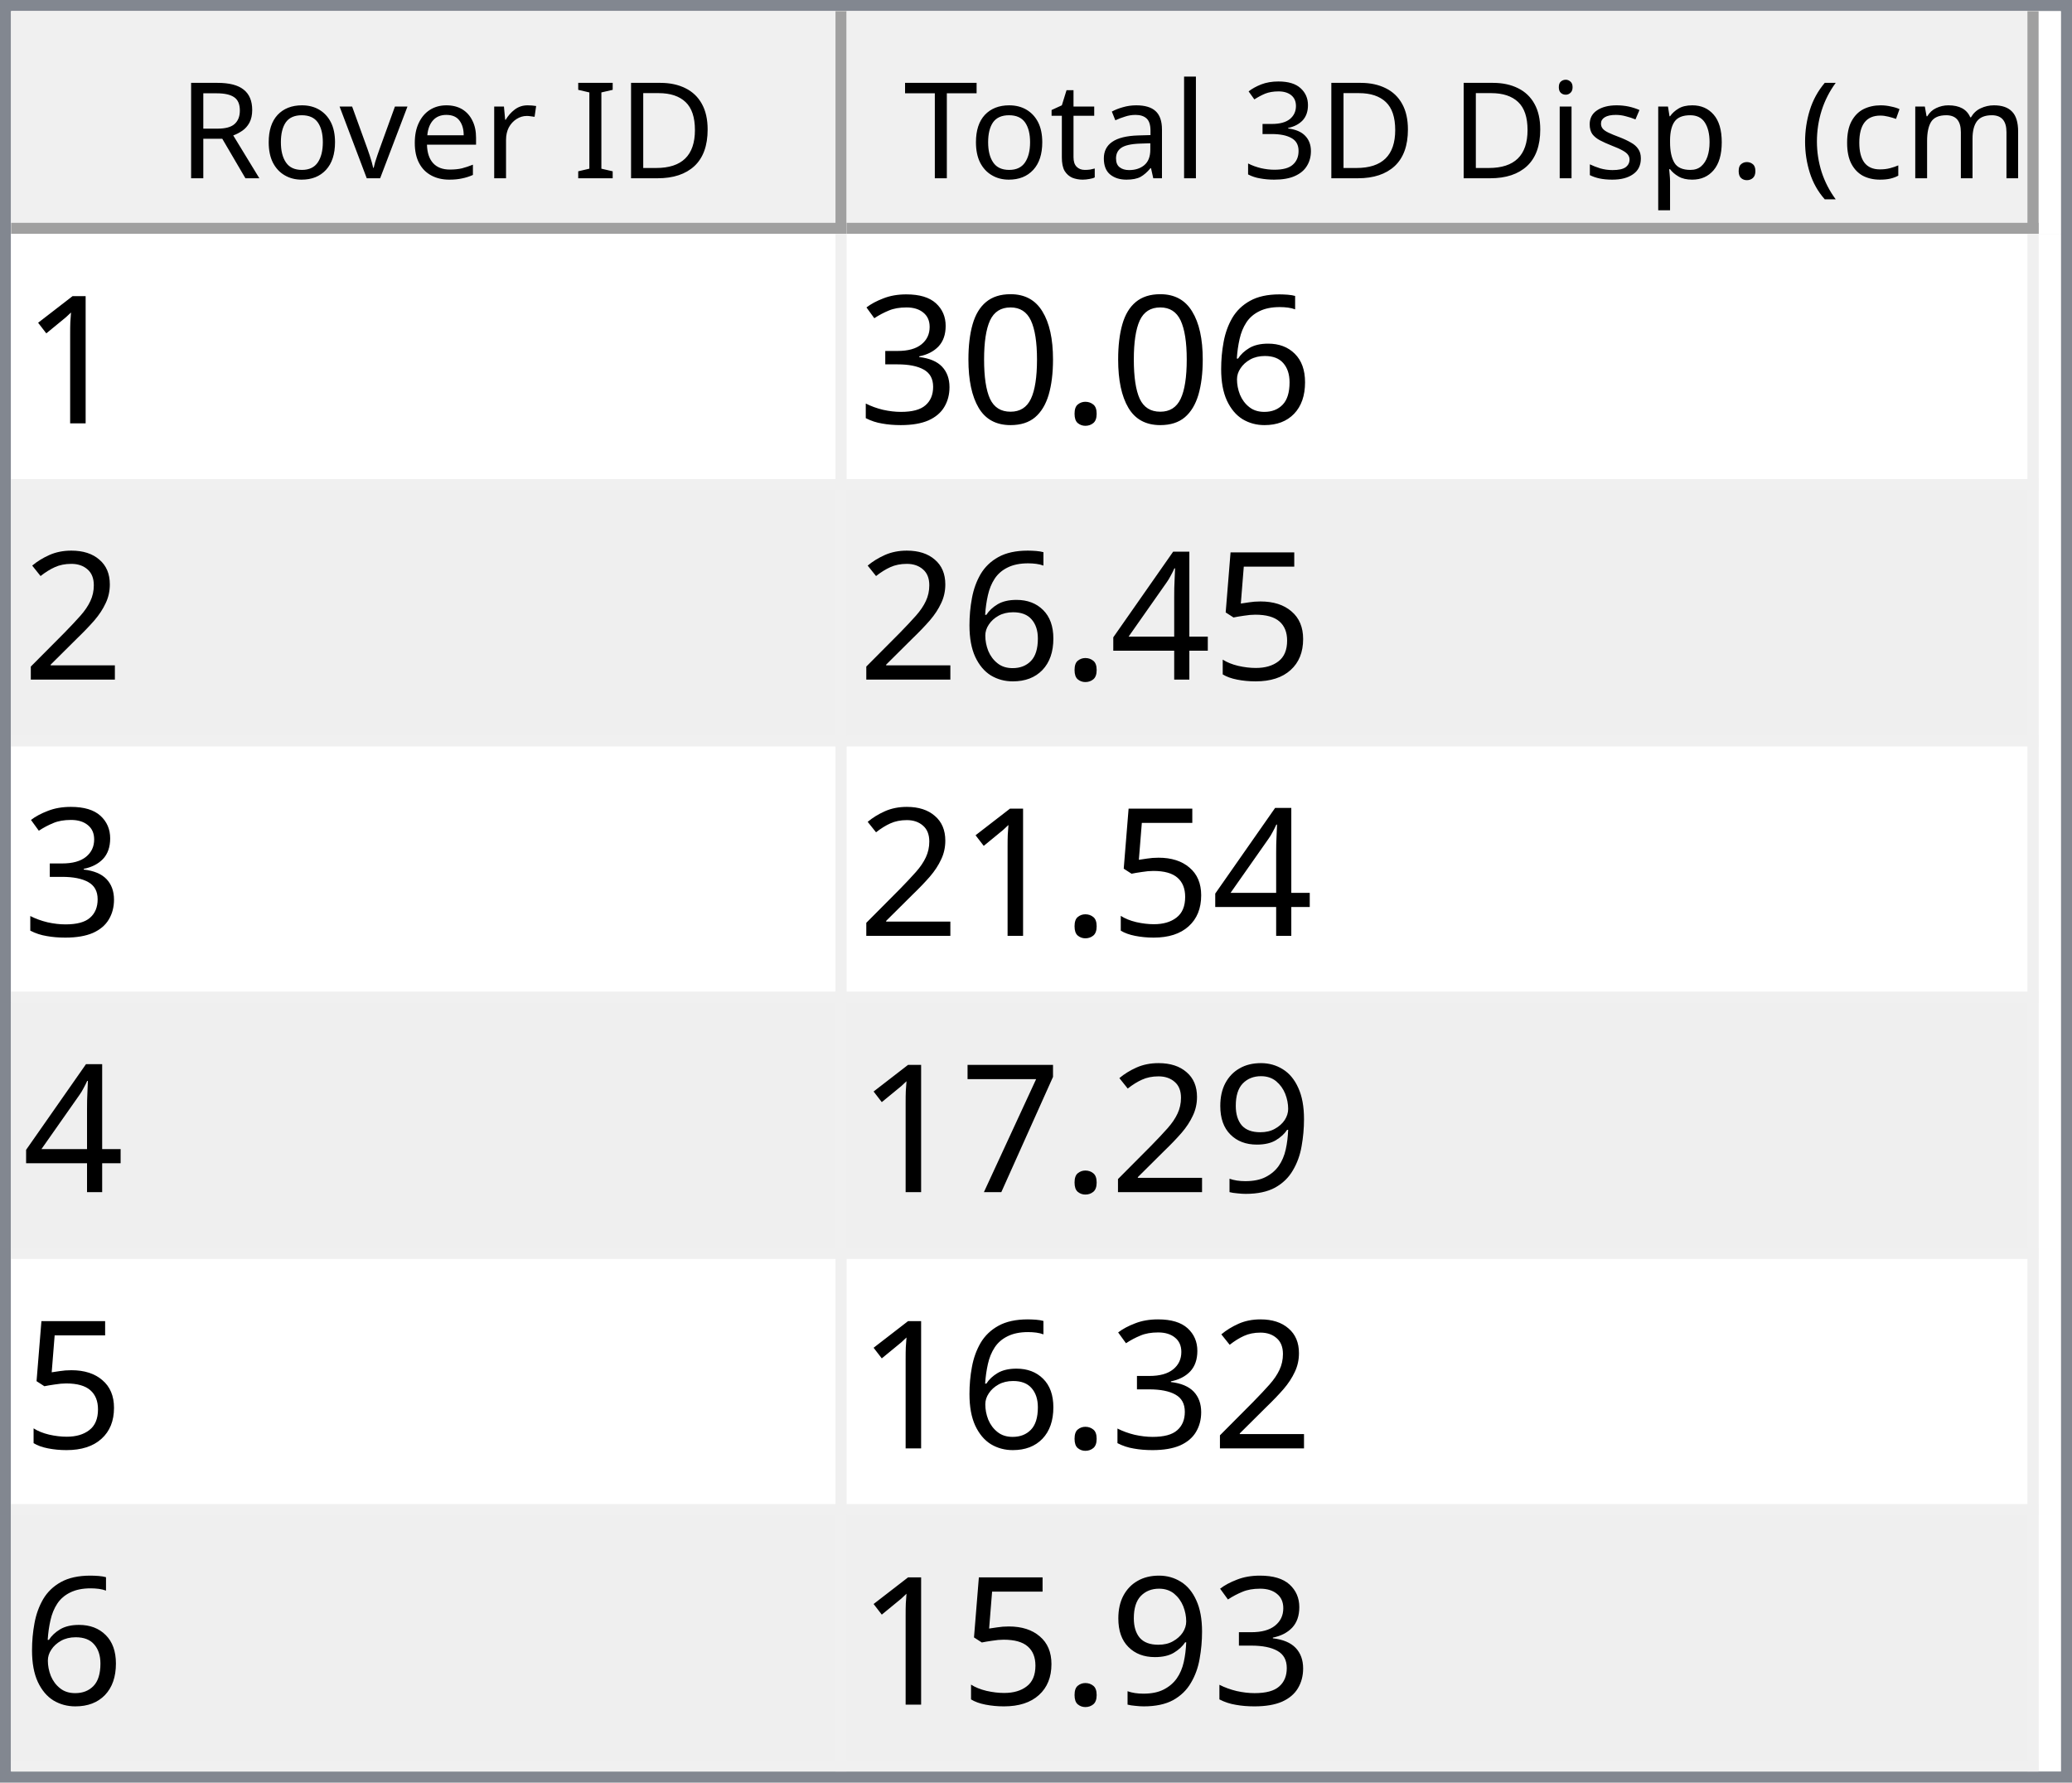
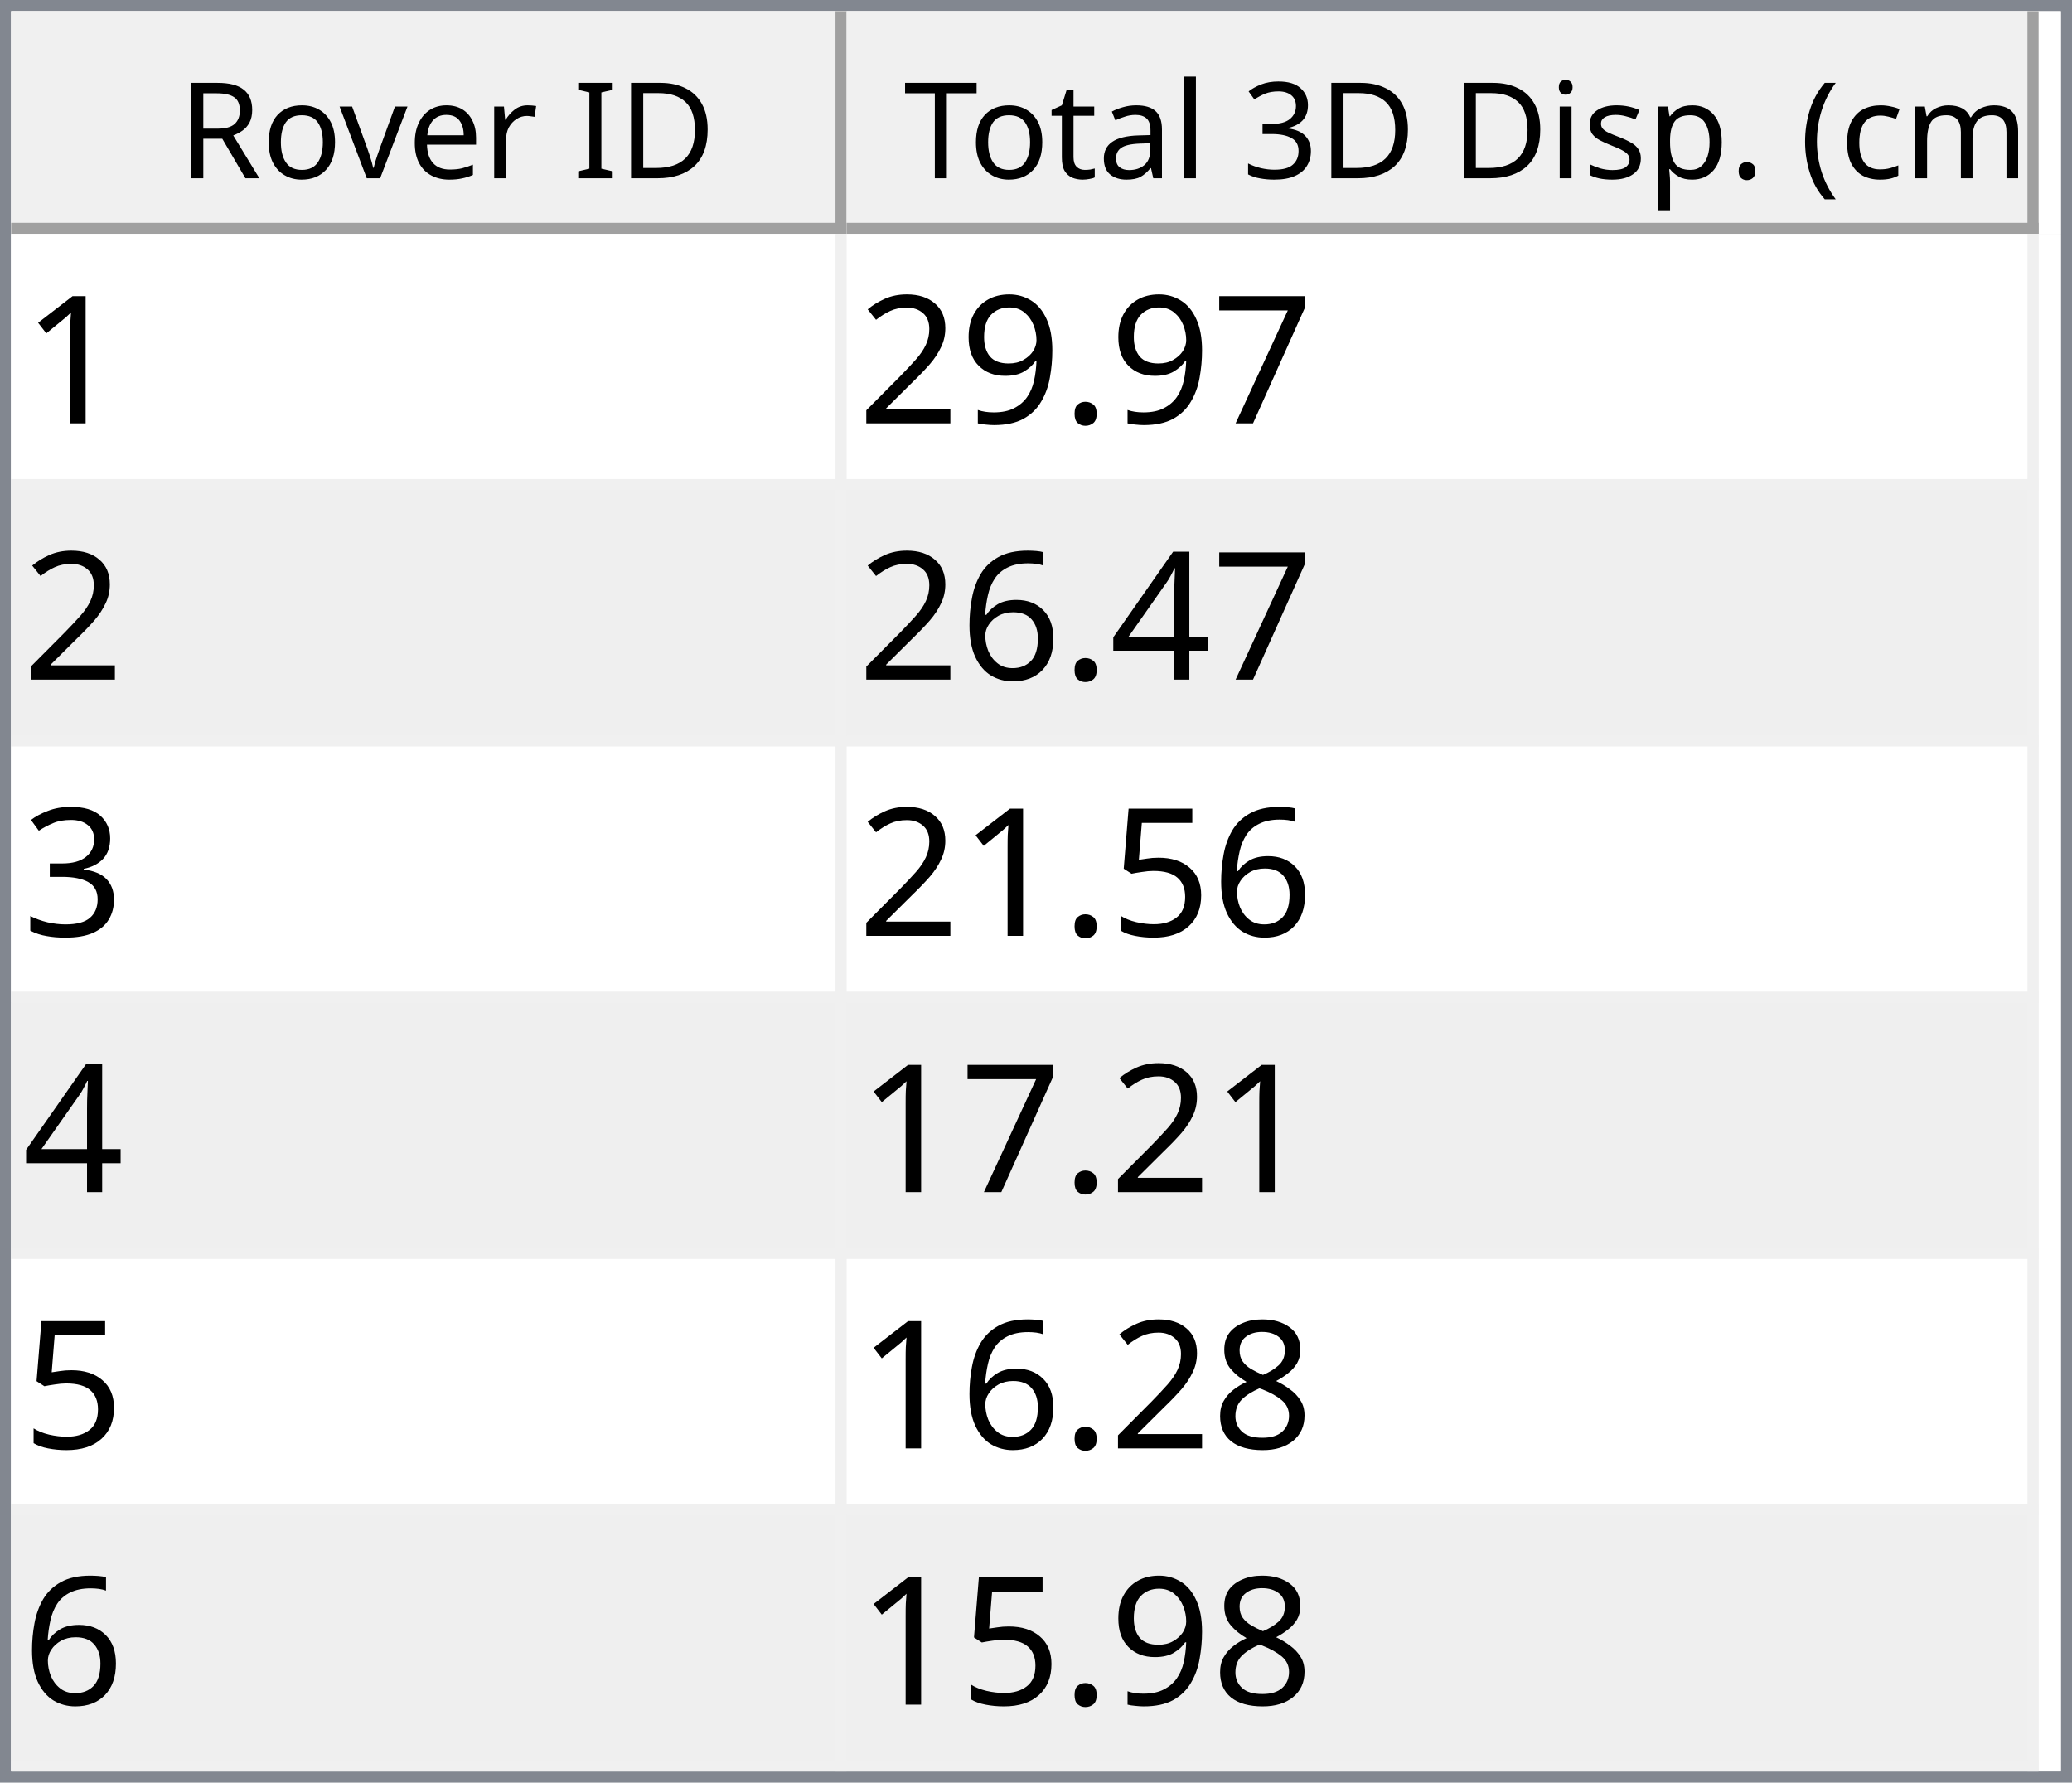
<svg xmlns="http://www.w3.org/2000/svg" style="fill-opacity:1; color-rendering:auto; color-interpolation:auto; text-rendering:auto; stroke:black; stroke-linecap:square; stroke-miterlimit:10; shape-rendering:auto; stroke-opacity:1; fill:black; stroke-dasharray:none; font-weight:normal; stroke-width:1; font-family:'Dialog'; font-style:normal; stroke-linejoin:miter; font-size:12px; stroke-dashoffset:0; image-rendering:auto;" width="186" height="160">
  <defs id="genericDefs" />
  <g>
    <defs id="defs1">
      <clipPath clipPathUnits="userSpaceOnUse" id="clipPath1">
        <path d="M0 0 L186 0 L186 160 L0 160 L0 0 Z" />
      </clipPath>
      <clipPath clipPathUnits="userSpaceOnUse" id="clipPath2">
        <path d="M0 0 L0 160 L186 160 L186 0 Z" />
      </clipPath>
      <clipPath clipPathUnits="userSpaceOnUse" id="clipPath3">
        <path d="M0 0 L0 20 L184 20 L184 0 Z" />
      </clipPath>
      <clipPath clipPathUnits="userSpaceOnUse" id="clipPath4">
        <path d="M0 0 L0 20 L75 20 L75 0 Z" />
      </clipPath>
      <clipPath clipPathUnits="userSpaceOnUse" id="clipPath5">
        <path d="M1 1 L1 19 L74 19 L74 1 Z" />
      </clipPath>
      <clipPath clipPathUnits="userSpaceOnUse" id="clipPath6">
        <path d="M0 0 L0 18 L73 18 L73 0 Z" />
      </clipPath>
      <clipPath clipPathUnits="userSpaceOnUse" id="clipPath7">
        <path d="M-0.5 -0.5 L-0.5 19.5 L74.5 19.5 L74.5 -0.5 Z" />
      </clipPath>
      <clipPath clipPathUnits="userSpaceOnUse" id="clipPath8">
        <path d="M0 0 L0 20 L107 20 L107 0 Z" />
      </clipPath>
      <clipPath clipPathUnits="userSpaceOnUse" id="clipPath9">
        <path d="M1 1 L1 19 L106 19 L106 1 Z" />
      </clipPath>
      <clipPath clipPathUnits="userSpaceOnUse" id="clipPath10">
        <path d="M0 0 L0 18 L105 18 L105 0 Z" />
      </clipPath>
      <clipPath clipPathUnits="userSpaceOnUse" id="clipPath11">
        <path d="M-0.5 -0.5 L-0.5 19.5 L106.5 19.5 L106.5 -0.5 Z" />
      </clipPath>
      <clipPath clipPathUnits="userSpaceOnUse" id="clipPath12">
        <path d="M0 0 L0 138 L184 138 L184 0 Z" />
      </clipPath>
      <clipPath clipPathUnits="userSpaceOnUse" id="clipPath13">
        <path d="M0 0 L0 138 L182 138 L182 0 Z" />
      </clipPath>
      <clipPath clipPathUnits="userSpaceOnUse" id="clipPath14">
        <path d="M-0.5 -0.5 L-0.5 137.5 L181.5 137.5 L181.5 -0.5 Z" />
      </clipPath>
      <clipPath clipPathUnits="userSpaceOnUse" id="clipPath15">
        <path d="M0 0 L0 22 L74 22 L74 0 Z" />
      </clipPath>
      <clipPath clipPathUnits="userSpaceOnUse" id="clipPath16">
        <path d="M0 0 L0 22 L106 22 L106 0 Z" />
      </clipPath>
      <font horiz-adv-x="64.551" id="font1">
        <font-face ascent="107.91" descent="25.098" units-per-em="100" style="font-style:normal; font-family:Segoe UI; font-weight:normal;" />
        <missing-glyph horiz-adv-x="64.551" d="M8.109 0 L8.109 68.266 L56.453 68.266 L56.453 0 L8.109 0 ZM15.328 7.234 L49.219 7.234 L49.219 61.031 L15.328 61.031 L15.328 7.234 Z" />
        <glyph unicode="D" horiz-adv-x="70.117" d="M9.188 0 L9.188 70.016 L28.516 70.016 Q65.531 70.016 65.531 35.891 Q65.531 19.672 55.25 9.836 Q44.969 0 27.734 0 L9.188 0 ZM17.391 62.594 L17.391 7.422 L27.828 7.422 Q41.609 7.422 49.273 14.797 Q56.938 22.172 56.938 35.688 Q56.938 62.594 28.328 62.594 L17.391 62.594 Z" />
        <glyph unicode="I" horiz-adv-x="26.611" d="M17.391 0 L9.188 0 L9.188 70.016 L17.391 70.016 L17.391 0 Z" />
        <glyph unicode=" " horiz-adv-x="27.393" d="" />
        <glyph unicode="r" horiz-adv-x="34.766" d="M34.188 41.891 Q32.078 43.5 28.125 43.5 Q23 43.5 19.555 38.672 Q16.109 33.844 16.109 25.484 L16.109 0 L8.109 0 L8.109 50 L16.109 50 L16.109 39.703 L16.312 39.703 Q18.016 44.969 21.531 47.922 Q25.047 50.875 29.391 50.875 Q32.516 50.875 34.188 50.203 L34.188 41.891 Z" />
        <glyph unicode="e" horiz-adv-x="52.295" d="M48.297 23 L12.984 23 Q13.188 14.656 17.484 10.109 Q21.781 5.562 29.297 5.562 Q37.75 5.562 44.828 11.141 L44.828 3.609 Q38.234 -1.172 27.391 -1.172 Q16.797 -1.172 10.742 5.641 Q4.688 12.453 4.688 24.812 Q4.688 36.469 11.305 43.82 Q17.922 51.172 27.734 51.172 Q37.547 51.172 42.922 44.828 Q48.297 38.484 48.297 27.203 L48.297 23 ZM40.094 29.781 Q40.047 36.719 36.75 40.578 Q33.453 44.438 27.594 44.438 Q21.922 44.438 17.969 40.383 Q14.016 36.328 13.094 29.781 L40.094 29.781 Z" />
        <glyph unicode="v" horiz-adv-x="47.9" d="M47.406 50 L27.484 0 L19.625 0 L0.688 50 L9.469 50 L22.172 13.672 Q23.578 9.672 23.922 6.688 L24.125 6.688 Q24.609 10.453 25.688 13.484 L38.969 50 L47.406 50 Z" />
        <glyph unicode="o" horiz-adv-x="58.594" d="M29 -1.172 Q17.922 -1.172 11.305 5.836 Q4.688 12.844 4.688 24.422 Q4.688 37.016 11.57 44.094 Q18.453 51.172 30.172 51.172 Q41.359 51.172 47.633 44.289 Q53.906 37.406 53.906 25.203 Q53.906 13.234 47.141 6.031 Q40.375 -1.172 29 -1.172 ZM29.594 44.438 Q21.875 44.438 17.383 39.188 Q12.891 33.938 12.891 24.703 Q12.891 15.828 17.43 10.695 Q21.969 5.562 29.594 5.562 Q37.359 5.562 41.531 10.594 Q45.703 15.625 45.703 24.906 Q45.703 34.281 41.531 39.359 Q37.359 44.438 29.594 44.438 Z" />
        <glyph unicode="R" horiz-adv-x="59.814" d="M59.375 0 L49.609 0 L37.891 19.625 Q36.281 22.359 34.766 24.289 Q33.25 26.219 31.664 27.438 Q30.078 28.656 28.25 29.219 Q26.422 29.781 24.125 29.781 L17.391 29.781 L17.391 0 L9.188 0 L9.188 70.016 L30.078 70.016 Q34.672 70.016 38.555 68.867 Q42.438 67.719 45.289 65.375 Q48.141 63.031 49.758 59.547 Q51.375 56.062 51.375 51.375 Q51.375 47.703 50.273 44.656 Q49.172 41.609 47.148 39.211 Q45.125 36.812 42.266 35.133 Q39.406 33.453 35.844 32.516 L35.844 32.328 Q37.594 31.547 38.891 30.547 Q40.188 29.547 41.359 28.18 Q42.531 26.812 43.68 25.078 Q44.828 23.344 46.234 21.047 L59.375 0 ZM17.391 62.594 L17.391 37.203 L28.516 37.203 Q31.594 37.203 34.203 38.133 Q36.812 39.062 38.719 40.797 Q40.625 42.531 41.703 45.047 Q42.781 47.562 42.781 50.688 Q42.781 56.297 39.141 59.445 Q35.5 62.594 28.609 62.594 L17.391 62.594 Z" />
        <glyph unicode=")" horiz-adv-x="30.176" d="M8.297 -15.922 L1.172 -15.922 Q16.406 2.344 16.406 26.812 Q16.406 51.469 1.078 70.016 L8.297 70.016 Q23.531 52.156 23.531 26.703 Q23.531 1.375 8.297 -15.922 Z" />
        <glyph unicode="m" horiz-adv-x="86.133" d="M79.109 0 L71.094 0 L71.094 28.719 Q71.094 37.016 68.531 40.727 Q65.969 44.438 59.906 44.438 Q54.781 44.438 51.195 39.75 Q47.609 35.062 47.609 28.516 L47.609 0 L39.594 0 L39.594 29.688 Q39.594 44.438 28.219 44.438 Q22.953 44.438 19.531 40.016 Q16.109 35.594 16.109 28.516 L16.109 0 L8.109 0 L8.109 50 L16.109 50 L16.109 42.094 L16.312 42.094 Q21.625 51.172 31.844 51.172 Q36.969 51.172 40.773 48.312 Q44.578 45.453 46 40.828 Q51.562 51.172 62.594 51.172 Q79.109 51.172 79.109 30.812 L79.109 0 Z" />
        <glyph unicode="c" horiz-adv-x="46.191" d="M42.188 2.297 Q36.422 -1.172 28.516 -1.172 Q17.828 -1.172 11.258 5.789 Q4.688 12.75 4.688 23.828 Q4.688 36.188 11.766 43.68 Q18.844 51.172 30.672 51.172 Q37.25 51.172 42.281 48.734 L42.281 40.531 Q36.719 44.438 30.375 44.438 Q22.703 44.438 17.797 38.945 Q12.891 33.453 12.891 24.516 Q12.891 15.719 17.508 10.641 Q22.125 5.562 29.891 5.562 Q36.422 5.562 42.188 9.906 L42.188 2.297 Z" />
        <glyph unicode="(" horiz-adv-x="30.176" d="M29.109 -15.922 L21.969 -15.922 Q6.844 1.375 6.844 26.703 Q6.844 52.156 21.969 70.016 L29.203 70.016 Q13.875 51.469 13.875 26.812 Q13.875 2.344 29.109 -15.922 Z" />
        <glyph unicode="." horiz-adv-x="21.68" d="M10.891 -1.078 Q8.641 -1.078 7.055 0.539 Q5.469 2.156 5.469 4.391 Q5.469 6.641 7.055 8.273 Q8.641 9.906 10.891 9.906 Q13.188 9.906 14.797 8.273 Q16.406 6.641 16.406 4.391 Q16.406 2.156 14.797 0.539 Q13.188 -1.078 10.891 -1.078 Z" />
        <glyph unicode="p" horiz-adv-x="58.789" d="M16.312 7.234 L16.109 7.234 L16.109 -23 L8.109 -23 L8.109 50 L16.109 50 L16.109 41.219 L16.312 41.219 Q22.219 51.172 33.594 51.172 Q43.266 51.172 48.688 44.461 Q54.109 37.75 54.109 26.469 Q54.109 13.922 48 6.375 Q41.891 -1.172 31.297 -1.172 Q21.578 -1.172 16.312 7.234 ZM16.109 27.391 L16.109 20.406 Q16.109 14.203 20.141 9.883 Q24.172 5.562 30.375 5.562 Q37.641 5.562 41.773 11.133 Q45.906 16.703 45.906 26.609 Q45.906 34.969 42.047 39.703 Q38.188 44.438 31.594 44.438 Q24.609 44.438 20.359 39.578 Q16.109 34.719 16.109 27.391 Z" />
        <glyph unicode="s" horiz-adv-x="42.432" d="M5.078 1.812 L5.078 10.406 Q11.625 5.562 19.484 5.562 Q30.031 5.562 30.031 12.594 Q30.031 14.594 29.125 15.992 Q28.219 17.391 26.68 18.461 Q25.141 19.531 23.07 20.383 Q21 21.234 18.609 22.172 Q15.281 23.484 12.766 24.828 Q10.25 26.172 8.57 27.859 Q6.891 29.547 6.031 31.695 Q5.172 33.844 5.172 36.719 Q5.172 40.234 6.789 42.945 Q8.406 45.656 11.086 47.484 Q13.766 49.312 17.211 50.242 Q20.656 51.172 24.312 51.172 Q30.812 51.172 35.938 48.922 L35.938 40.828 Q30.422 44.438 23.25 44.438 Q21 44.438 19.195 43.922 Q17.391 43.406 16.094 42.477 Q14.797 41.547 14.086 40.258 Q13.375 38.969 13.375 37.406 Q13.375 35.453 14.086 34.133 Q14.797 32.812 16.164 31.789 Q17.531 30.766 19.484 29.938 Q21.438 29.109 23.922 28.125 Q27.25 26.859 29.883 25.516 Q32.516 24.172 34.375 22.484 Q36.234 20.797 37.234 18.602 Q38.234 16.406 38.234 13.375 Q38.234 9.672 36.602 6.938 Q34.969 4.203 32.234 2.398 Q29.5 0.594 25.93 -0.289 Q22.359 -1.172 18.453 -1.172 Q10.75 -1.172 5.078 1.812 Z" />
        <glyph unicode="i" horiz-adv-x="24.219" d="M12.203 62.703 Q10.062 62.703 8.547 64.164 Q7.031 65.625 7.031 67.875 Q7.031 70.125 8.547 71.609 Q10.062 73.094 12.203 73.094 Q14.406 73.094 15.945 71.609 Q17.484 70.125 17.484 67.875 Q17.484 65.719 15.945 64.211 Q14.406 62.703 12.203 62.703 ZM16.109 0 L8.109 0 L8.109 50 L16.109 50 L16.109 0 Z" />
        <glyph unicode="3" horiz-adv-x="53.906" d="M46.531 19.828 Q46.531 15.094 44.75 11.211 Q42.969 7.328 39.719 4.57 Q36.469 1.812 31.93 0.297 Q27.391 -1.219 21.922 -1.219 Q11.922 -1.219 6 2.594 L6 11.188 Q13.094 5.609 22.219 5.609 Q25.875 5.609 28.828 6.539 Q31.781 7.469 33.906 9.227 Q36.031 10.984 37.18 13.477 Q38.328 15.969 38.328 19.094 Q38.328 32.812 18.797 32.812 L12.984 32.812 L12.984 39.594 L18.5 39.594 Q35.797 39.594 35.797 52.484 Q35.797 64.406 22.609 64.406 Q15.188 64.406 8.688 59.422 L8.688 67.188 Q15.375 71.188 24.609 71.188 Q29 71.188 32.57 69.969 Q36.141 68.75 38.68 66.555 Q41.219 64.359 42.609 61.281 Q44 58.203 44 54.5 Q44 40.672 30.031 36.719 L30.031 36.531 Q33.594 36.141 36.625 34.797 Q39.656 33.453 41.852 31.305 Q44.047 29.156 45.289 26.25 Q46.531 23.344 46.531 19.828 Z" />
        <glyph unicode="l" horiz-adv-x="24.219" d="M16.109 0 L8.109 0 L8.109 74.031 L16.109 74.031 L16.109 0 Z" />
        <glyph unicode="a" horiz-adv-x="50.879" d="M43.891 0 L35.891 0 L35.891 7.812 L35.688 7.812 Q30.469 -1.172 20.312 -1.172 Q12.844 -1.172 8.617 2.781 Q4.391 6.734 4.391 13.281 Q4.391 27.297 20.906 29.594 L35.891 31.688 Q35.891 44.438 25.594 44.438 Q16.547 44.438 9.281 38.281 L9.281 46.484 Q16.656 51.172 26.266 51.172 Q43.891 51.172 43.891 32.516 L43.891 0 ZM35.891 25.297 L23.828 23.641 Q18.266 22.859 15.43 20.875 Q12.594 18.891 12.594 13.875 Q12.594 10.203 15.211 7.883 Q17.828 5.562 22.172 5.562 Q28.125 5.562 32.008 9.742 Q35.891 13.922 35.891 20.312 L35.891 25.297 Z" />
        <glyph unicode="t" horiz-adv-x="33.887" d="M31.297 0.484 Q28.469 -1.078 23.828 -1.078 Q10.688 -1.078 10.688 13.578 L10.688 43.172 L2.094 43.172 L2.094 50 L10.688 50 L10.688 62.203 L18.703 64.797 L18.703 50 L31.297 50 L31.297 43.172 L18.703 43.172 L18.703 14.984 Q18.703 9.969 20.414 7.82 Q22.125 5.672 26.078 5.672 Q29.109 5.672 31.297 7.328 L31.297 0.484 Z" />
        <glyph unicode="T" horiz-adv-x="52.393" d="M50.594 62.594 L30.375 62.594 L30.375 0 L22.172 0 L22.172 62.594 L2 62.594 L2 70.016 L50.594 70.016 L50.594 62.594 Z" />
      </font>
      <font horiz-adv-x="75.0" id="font2">
        <font-face ascent="100.537" descent="21.973" units-per-em="100" style="font-style:normal; font-family:sans-serif; font-weight:normal;" />
        <missing-glyph horiz-adv-x="75.0" d="M12.5 0 L12.5 62.5 L62.5 62.5 L62.5 0 L12.5 0 ZM14.062 1.562 L60.938 1.562 L60.938 60.938 L14.062 60.938 L14.062 1.562 Z" />
        <glyph unicode="1" horiz-adv-x="55.615" d="M37.25 0 L28.469 0 L28.469 56 Q25.297 52.984 20.141 49.953 Q14.984 46.922 10.891 45.406 L10.891 53.906 Q18.266 57.375 23.781 62.305 Q29.297 67.234 31.594 71.875 L37.25 71.875 L37.25 0 Z" />
+         <glyph unicode="7" horiz-adv-x="55.615" d="M4.734 62.203 L4.734 70.656 L51.078 70.656 L51.078 63.812 Q44.234 56.547 37.523 44.484 Q30.812 32.422 27.156 19.672 Q24.516 10.688 23.781 0 L14.75 0 Q14.891 8.453 18.062 20.414 Q21.234 32.375 27.172 43.484 Q33.109 54.594 39.797 62.203 L4.734 62.203 Z" />
+         <glyph unicode="." horiz-adv-x="27.783" d="M9.078 0 L9.078 10.016 L19.094 10.016 L19.094 0 L9.078 0 Z" />
+         <glyph unicode="9" horiz-adv-x="55.615" d="M5.469 16.547 L13.922 17.328 Q14.984 11.375 18.016 8.688 Q21.047 6 25.781 6 Q29.828 6 32.883 7.859 Q35.938 9.719 37.891 12.82 Q39.844 15.922 41.164 21.195 Q42.484 26.469 42.484 31.938 Q42.484 32.516 42.438 33.688 Q39.797 29.5 35.234 26.883 Q30.672 24.266 25.344 24.266 Q16.453 24.266 10.305 30.711 Q4.156 37.156 4.156 47.703 Q4.156 58.594 10.578 65.234 Q17 71.875 26.656 71.875 Q33.641 71.875 39.43 68.117 Q45.219 64.359 48.219 57.398 Q51.219 50.438 51.219 37.25 Q51.219 23.531 48.242 15.406 Q45.266 7.281 39.383 3.031 Q33.5 -1.219 25.594 -1.219 Q17.188 -1.219 11.867 3.445 Q6.547 8.109 5.469 16.547 ZM41.453 48.141 Q41.453 55.719 37.43 60.156 Q33.406 64.594 27.734 64.594 Q21.875 64.594 17.531 59.812 Q13.188 55.031 13.188 47.406 Q13.188 40.578 17.312 36.305 Q21.438 32.031 27.484 32.031 Q33.594 32.031 37.523 36.305 Q41.453 40.578 41.453 48.141 Z" />
+         <glyph unicode="2" horiz-adv-x="55.615" d="M50.344 8.453 L50.344 0 L3.031 0 Q2.938 3.172 4.047 6.109 Q5.859 10.938 9.836 15.625 Q13.812 20.312 21.344 26.469 Q33.016 36.031 37.117 41.625 Q41.219 47.219 41.219 52.203 Q41.219 57.422 37.477 61.008 Q33.734 64.594 27.734 64.594 Q21.391 64.594 17.578 60.789 Q13.766 56.984 13.719 50.25 L4.688 51.172 Q5.609 61.281 11.664 66.578 Q17.719 71.875 27.938 71.875 Q38.234 71.875 44.242 66.164 Q50.25 60.453 50.25 52 Q50.25 47.703 48.492 43.555 Q46.734 39.406 42.656 34.812 Q38.578 30.219 29.109 22.219 Q21.188 15.578 18.945 13.211 Q16.703 10.844 15.234 8.453 L50.344 8.453 Z" />
+         <glyph unicode="4" horiz-adv-x="55.615" d="M32.328 0 L32.328 17.141 L1.266 17.141 L1.266 25.203 L33.938 71.578 L41.109 71.578 L41.109 25.203 L50.781 25.203 L50.781 17.141 L41.109 17.141 L41.109 0 L32.328 0 ZM32.328 25.203 L32.328 57.469 L9.906 25.203 L32.328 25.203 Z" />
        <glyph unicode="6" horiz-adv-x="55.615" d="M49.75 54.047 L41.016 53.375 Q39.844 58.547 37.703 60.891 Q34.125 64.656 28.906 64.656 Q24.703 64.656 21.531 62.312 Q17.391 59.281 14.992 53.469 Q12.594 47.656 12.5 36.922 Q15.672 41.75 20.266 44.094 Q24.859 46.438 29.891 46.438 Q38.672 46.438 44.852 39.969 Q51.031 33.5 51.031 23.25 Q51.031 16.5 48.125 10.719 Q45.219 4.938 40.141 1.859 Q35.062 -1.219 28.609 -1.219 Q17.625 -1.219 10.695 6.859 Q3.766 14.938 3.766 33.5 Q3.766 54.25 11.422 63.672 Q18.109 71.875 29.438 71.875 Q37.891 71.875 43.289 67.141 Q48.688 62.406 49.75 54.047 ZM13.875 23.188 Q13.875 18.656 15.797 14.508 Q17.719 10.359 21.188 8.18 Q24.656 6 28.469 6 Q34.031 6 38.039 10.492 Q42.047 14.984 42.047 22.703 Q42.047 30.125 38.086 34.398 Q34.125 38.672 28.125 38.672 Q22.172 38.672 18.023 34.398 Q13.875 30.125 13.875 23.188 Z" />
-         <glyph unicode="." horiz-adv-x="27.783" d="M9.078 0 L9.078 10.016 L19.094 10.016 L19.094 0 L9.078 0 Z" />
-         <glyph unicode="0" horiz-adv-x="55.615" d="M4.156 35.297 Q4.156 48 6.766 55.742 Q9.375 63.484 14.523 67.68 Q19.672 71.875 27.484 71.875 Q33.25 71.875 37.594 69.555 Q41.938 67.234 44.773 62.867 Q47.609 58.5 49.219 52.227 Q50.828 45.953 50.828 35.297 Q50.828 22.703 48.242 14.969 Q45.656 7.234 40.508 3.008 Q35.359 -1.219 27.484 -1.219 Q17.141 -1.219 11.234 6.203 Q4.156 15.141 4.156 35.297 ZM13.188 35.297 Q13.188 17.672 17.312 11.836 Q21.438 6 27.484 6 Q33.547 6 37.672 11.859 Q41.797 17.719 41.797 35.297 Q41.797 52.984 37.672 58.789 Q33.547 64.594 27.391 64.594 Q21.344 64.594 17.719 59.469 Q13.188 52.938 13.188 35.297 Z" />
        <glyph unicode="3" horiz-adv-x="55.615" d="M4.203 18.891 L12.984 20.062 Q14.5 12.594 18.141 9.297 Q21.781 6 27 6 Q33.203 6 37.477 10.297 Q41.75 14.594 41.75 20.953 Q41.75 27 37.797 30.93 Q33.844 34.859 27.734 34.859 Q25.25 34.859 21.531 33.891 L22.516 41.609 Q23.391 41.5 23.922 41.5 Q29.547 41.5 34.039 44.43 Q38.531 47.359 38.531 53.469 Q38.531 58.297 35.258 61.477 Q31.984 64.656 26.812 64.656 Q21.688 64.656 18.266 61.43 Q14.844 58.203 13.875 51.766 L5.078 53.328 Q6.688 62.156 12.398 67.016 Q18.109 71.875 26.609 71.875 Q32.469 71.875 37.398 69.359 Q42.328 66.844 44.945 62.5 Q47.562 58.156 47.562 53.266 Q47.562 48.641 45.07 44.828 Q42.578 41.016 37.703 38.766 Q44.047 37.312 47.562 32.695 Q51.078 28.078 51.078 21.141 Q51.078 11.766 44.242 5.25 Q37.406 -1.266 26.953 -1.266 Q17.531 -1.266 11.305 4.352 Q5.078 9.969 4.203 18.891 Z" />
-         <glyph unicode="2" horiz-adv-x="55.615" d="M50.344 8.453 L50.344 0 L3.031 0 Q2.938 3.172 4.047 6.109 Q5.859 10.938 9.836 15.625 Q13.812 20.312 21.344 26.469 Q33.016 36.031 37.117 41.625 Q41.219 47.219 41.219 52.203 Q41.219 57.422 37.477 61.008 Q33.734 64.594 27.734 64.594 Q21.391 64.594 17.578 60.789 Q13.766 56.984 13.719 50.25 L4.688 51.172 Q5.609 61.281 11.664 66.578 Q17.719 71.875 27.938 71.875 Q38.234 71.875 44.242 66.164 Q50.25 60.453 50.25 52 Q50.25 47.703 48.492 43.555 Q46.734 39.406 42.656 34.812 Q38.578 30.219 29.109 22.219 Q21.188 15.578 18.945 13.211 Q16.703 10.844 15.234 8.453 L50.344 8.453 Z" />
        <glyph unicode="5" horiz-adv-x="55.615" d="M4.156 18.75 L13.375 19.531 Q14.406 12.797 18.141 9.398 Q21.875 6 27.156 6 Q33.5 6 37.891 10.789 Q42.281 15.578 42.281 23.484 Q42.281 31 38.062 35.352 Q33.844 39.703 27 39.703 Q22.75 39.703 19.336 37.773 Q15.922 35.844 13.969 32.766 L5.719 33.844 L12.641 70.609 L48.25 70.609 L48.25 62.203 L19.672 62.203 L15.828 42.969 Q22.266 47.469 29.344 47.469 Q38.719 47.469 45.164 40.969 Q51.609 34.469 51.609 24.266 Q51.609 14.547 45.953 7.469 Q39.062 -1.219 27.156 -1.219 Q17.391 -1.219 11.211 4.25 Q5.031 9.719 4.156 18.75 Z" />
-         <glyph unicode="4" horiz-adv-x="55.615" d="M32.328 0 L32.328 17.141 L1.266 17.141 L1.266 25.203 L33.938 71.578 L41.109 71.578 L41.109 25.203 L50.781 25.203 L50.781 17.141 L41.109 17.141 L41.109 0 L32.328 0 ZM32.328 25.203 L32.328 57.469 L9.906 25.203 L32.328 25.203 Z" />
-         <glyph unicode="9" horiz-adv-x="55.615" d="M5.469 16.547 L13.922 17.328 Q14.984 11.375 18.016 8.688 Q21.047 6 25.781 6 Q29.828 6 32.883 7.859 Q35.938 9.719 37.891 12.82 Q39.844 15.922 41.164 21.195 Q42.484 26.469 42.484 31.938 Q42.484 32.516 42.438 33.688 Q39.797 29.5 35.234 26.883 Q30.672 24.266 25.344 24.266 Q16.453 24.266 10.305 30.711 Q4.156 37.156 4.156 47.703 Q4.156 58.594 10.578 65.234 Q17 71.875 26.656 71.875 Q33.641 71.875 39.43 68.117 Q45.219 64.359 48.219 57.398 Q51.219 50.438 51.219 37.25 Q51.219 23.531 48.242 15.406 Q45.266 7.281 39.383 3.031 Q33.5 -1.219 25.594 -1.219 Q17.188 -1.219 11.867 3.445 Q6.547 8.109 5.469 16.547 ZM41.453 48.141 Q41.453 55.719 37.43 60.156 Q33.406 64.594 27.734 64.594 Q21.875 64.594 17.531 59.812 Q13.188 55.031 13.188 47.406 Q13.188 40.578 17.312 36.305 Q21.438 32.031 27.484 32.031 Q33.594 32.031 37.523 36.305 Q41.453 40.578 41.453 48.141 Z" />
-         <glyph unicode="7" horiz-adv-x="55.615" d="M4.734 62.203 L4.734 70.656 L51.078 70.656 L51.078 63.812 Q44.234 56.547 37.523 44.484 Q30.812 32.422 27.156 19.672 Q24.516 10.688 23.781 0 L14.75 0 Q14.891 8.453 18.062 20.414 Q21.234 32.375 27.172 43.484 Q33.109 54.594 39.797 62.203 L4.734 62.203 Z" />
+         <glyph unicode="8" horiz-adv-x="55.615" d="M17.672 38.812 Q12.203 40.828 9.57 44.539 Q6.938 48.25 6.938 53.422 Q6.938 61.234 12.555 66.555 Q18.172 71.875 27.484 71.875 Q36.859 71.875 42.578 66.43 Q48.297 60.984 48.297 53.172 Q48.297 48.188 45.68 44.508 Q43.062 40.828 37.75 38.812 Q44.344 36.672 47.781 31.883 Q51.219 27.094 51.219 20.453 Q51.219 11.281 44.727 5.031 Q38.234 -1.219 27.641 -1.219 Q17.047 -1.219 10.547 5.055 Q4.047 11.328 4.047 20.703 Q4.047 27.688 7.594 32.398 Q11.141 37.109 17.672 38.812 ZM15.922 53.719 Q15.922 48.641 19.195 45.414 Q22.469 42.188 27.688 42.188 Q32.766 42.188 36.016 45.383 Q39.266 48.578 39.266 53.219 Q39.266 58.062 35.914 61.359 Q32.562 64.656 27.594 64.656 Q22.562 64.656 19.242 61.43 Q15.922 58.203 15.922 53.719 ZM13.094 20.656 Q13.094 16.891 14.875 13.375 Q16.656 9.859 20.172 7.93 Q23.688 6 27.734 6 Q34.031 6 38.133 10.055 Q42.234 14.109 42.234 20.359 Q42.234 26.703 38.016 30.859 Q33.797 35.016 27.438 35.016 Q21.234 35.016 17.164 30.914 Q13.094 26.812 13.094 20.656 Z" />
      </font>
    </defs>
    <g style="fill:white; stroke:white;">
      <rect x="0" y="0" width="186" style="clip-path:url(#clipPath1); stroke:none;" height="160" />
    </g>
    <g style="fill:white; text-rendering:optimizeSpeed; color-rendering:optimizeSpeed; image-rendering:optimizeSpeed; shape-rendering:crispEdges; stroke:white; color-interpolation:sRGB;">
      <rect x="0" width="186" height="160" y="0" style="stroke:none;" />
      <path style="stroke:none;" d="M0 160 L186 160 L186 0 L0 0 Z" />
    </g>
    <g style="fill:rgb(240,240,240); font-family:'Segoe UI'; stroke:rgb(240,240,240);">
      <rect x="0" y="0" width="186" style="clip-path:url(#clipPath2); stroke:none;" height="160" />
    </g>
    <g style="fill:rgb(130,135,144); font-family:'Segoe UI'; stroke:rgb(130,135,144);">
      <path d="M0 0 L186 0 L186 160 L0 160 L0 0 ZM1 1 L185 1 L185 159 L1 159 L1 1 Z" style="fill-rule:evenodd; clip-path:url(#clipPath2); stroke:none;" />
    </g>
    <g style="fill:white; font-family:'Segoe UI'; stroke:white;" transform="translate(1,1)">
      <rect x="0" y="0" width="184" style="clip-path:url(#clipPath3); stroke:none;" height="20" />
    </g>
    <g style="fill:rgb(240,240,240); font-family:'Segoe UI'; stroke:rgb(240,240,240);" transform="translate(1,1)">
      <rect x="0" y="0" width="75" style="clip-path:url(#clipPath4); stroke:none;" height="20" />
    </g>
    <g style="font-family:'Segoe UI';" transform="translate(2,2)">
      <text x="14" xml:space="preserve" y="14" style="clip-path:url(#clipPath6); stroke:none;">Rover ID</text>
    </g>
    <g style="fill:rgb(160,160,160); font-family:'Segoe UI'; stroke:rgb(160,160,160); stroke-linejoin:bevel;" transform="translate(1.5,1.5)">
      <line x1="74" x2="74" y1="0" style="fill:none; clip-path:url(#clipPath7);" y2="19" />
    </g>
    <g style="fill:rgb(160,160,160); font-family:'Segoe UI'; stroke:rgb(160,160,160); stroke-linejoin:bevel;" transform="matrix(1,0,0,1,1,1) translate(0.5,0.5)">
      <line x1="0" x2="74" y1="19" style="fill:none; clip-path:url(#clipPath7);" y2="19" />
    </g>
    <g style="fill:rgb(240,240,240); font-family:'Segoe UI'; stroke:rgb(240,240,240);" transform="translate(76,1)">
      <rect x="0" y="0" width="107" style="clip-path:url(#clipPath8); stroke:none;" height="20" />
    </g>
    <g style="font-family:'Segoe UI';" transform="translate(77,2)">
      <text x="1" xml:space="preserve" y="14" style="clip-path:url(#clipPath10); stroke:none;"> Total 3D Disp. (cm)</text>
    </g>
    <g style="fill:rgb(160,160,160); font-family:'Segoe UI'; stroke:rgb(160,160,160); stroke-linejoin:bevel;" transform="translate(76.5,1.5)">
      <line x1="106" x2="106" y1="0" style="fill:none; clip-path:url(#clipPath11);" y2="19" />
    </g>
    <g style="fill:rgb(160,160,160); font-family:'Segoe UI'; stroke:rgb(160,160,160); stroke-linejoin:bevel;" transform="matrix(1,0,0,1,76,1) translate(0.5,0.5)">
      <line x1="0" x2="106" y1="19" style="fill:none; clip-path:url(#clipPath11);" y2="19" />
    </g>
    <g style="fill:white; font-family:'Segoe UI'; stroke:white;" transform="translate(1,21)">
      <rect x="0" y="0" width="184" style="clip-path:url(#clipPath12); stroke:none;" height="138" />
    </g>
    <g style="fill:rgb(240,240,240); font-size:16px; font-family:sans-serif; stroke:rgb(240,240,240);" transform="translate(1,21)">
      <rect x="0" y="0" width="182" style="clip-path:url(#clipPath13); stroke:none;" height="138" />
      <line transform="translate(0.5,0.5)" x1="0" x2="181" y1="22" style="clip-path:url(#clipPath14); fill:none; stroke-linejoin:bevel;" y2="22" />
    </g>
    <g transform="matrix(1,0,0,1,1,21) translate(0.5,0.5)" style="fill:rgb(240,240,240); font-size:16px; font-family:sans-serif; stroke:rgb(240,240,240); stroke-linejoin:bevel;">
      <line x1="0" x2="181" y1="45" style="fill:none; clip-path:url(#clipPath14);" y2="45" />
    </g>
    <g transform="matrix(1,0,0,1,1,21) translate(0.5,0.5)" style="fill:rgb(240,240,240); font-size:16px; font-family:sans-serif; stroke:rgb(240,240,240); stroke-linejoin:bevel;">
      <line x1="0" x2="181" y1="68" style="fill:none; clip-path:url(#clipPath14);" y2="68" />
    </g>
    <g transform="matrix(1,0,0,1,1,21) translate(0.5,0.5)" style="fill:rgb(240,240,240); font-size:16px; font-family:sans-serif; stroke:rgb(240,240,240); stroke-linejoin:bevel;">
      <line x1="0" x2="181" y1="91" style="fill:none; clip-path:url(#clipPath14);" y2="91" />
    </g>
    <g transform="matrix(1,0,0,1,1,21) translate(0.5,0.5)" style="fill:rgb(240,240,240); font-size:16px; font-family:sans-serif; stroke:rgb(240,240,240); stroke-linejoin:bevel;">
      <line x1="0" x2="181" y1="114" style="fill:none; clip-path:url(#clipPath14);" y2="114" />
    </g>
    <g transform="matrix(1,0,0,1,1,21) translate(0.5,0.5)" style="fill:rgb(240,240,240); font-size:16px; font-family:sans-serif; stroke:rgb(240,240,240); stroke-linejoin:bevel;">
      <line x1="0" x2="181" y1="137" style="fill:none; clip-path:url(#clipPath14);" y2="137" />
    </g>
    <g transform="matrix(1,0,0,1,1,21) translate(0.5,0.5)" style="fill:rgb(240,240,240); font-size:16px; font-family:sans-serif; stroke:rgb(240,240,240); stroke-linejoin:bevel;">
      <line x1="74" x2="74" y1="0" style="fill:none; clip-path:url(#clipPath14);" y2="137" />
    </g>
    <g transform="matrix(1,0,0,1,1,21) translate(0.5,0.5)" style="fill:rgb(240,240,240); font-size:16px; font-family:sans-serif; stroke:rgb(240,240,240); stroke-linejoin:bevel;">
      <line x1="181" x2="181" y1="0" style="fill:none; clip-path:url(#clipPath14);" y2="137" />
    </g>
    <g style="fill:white; font-size:16px; font-family:sans-serif; stroke:white;" transform="matrix(1,0,0,1,1,21)">
      <rect x="0" y="0" width="74" style="clip-path:url(#clipPath15); stroke:none;" height="22" />
      <text x="1" y="17" style="fill:black; clip-path:url(#clipPath15); stroke:none;" xml:space="preserve">1</text>
    </g>
    <g style="fill:white; font-size:16px; font-family:sans-serif; stroke:white;" transform="matrix(1,0,0,1,1,21) translate(75,0)">
      <rect x="0" y="0" width="106" style="clip-path:url(#clipPath16); stroke:none;" height="22" />
-       <text x="1" y="17" style="fill:black; clip-path:url(#clipPath16); stroke:none;" xml:space="preserve">30.06</text>
+       <text x="1" y="17" style="fill:black; clip-path:url(#clipPath16); stroke:none;" xml:space="preserve">29.97</text>
    </g>
    <g style="fill:rgb(239,239,239); font-size:16px; font-family:sans-serif; stroke:rgb(239,239,239);" transform="matrix(1,0,0,1,1,21) translate(0,23)">
      <rect x="0" y="0" width="74" style="clip-path:url(#clipPath15); stroke:none;" height="22" />
      <text x="1" y="17" style="fill:black; clip-path:url(#clipPath15); stroke:none;" xml:space="preserve">2</text>
    </g>
    <g style="fill:rgb(239,239,239); font-size:16px; font-family:sans-serif; stroke:rgb(239,239,239);" transform="matrix(1,0,0,1,1,21) translate(75,23)">
      <rect x="0" y="0" width="106" style="clip-path:url(#clipPath16); stroke:none;" height="22" />
-       <text x="1" y="17" style="fill:black; clip-path:url(#clipPath16); stroke:none;" xml:space="preserve">26.45</text>
+       <text x="1" y="17" style="fill:black; clip-path:url(#clipPath16); stroke:none;" xml:space="preserve">26.47</text>
    </g>
    <g style="fill:white; font-size:16px; font-family:sans-serif; stroke:white;" transform="matrix(1,0,0,1,1,21) translate(0,46)">
      <rect x="0" y="0" width="74" style="clip-path:url(#clipPath15); stroke:none;" height="22" />
      <text x="1" y="17" style="fill:black; clip-path:url(#clipPath15); stroke:none;" xml:space="preserve">3</text>
    </g>
    <g style="fill:white; font-size:16px; font-family:sans-serif; stroke:white;" transform="matrix(1,0,0,1,1,21) translate(75,46)">
      <rect x="0" y="0" width="106" style="clip-path:url(#clipPath16); stroke:none;" height="22" />
-       <text x="1" y="17" style="fill:black; clip-path:url(#clipPath16); stroke:none;" xml:space="preserve">21.54</text>
+       <text x="1" y="17" style="fill:black; clip-path:url(#clipPath16); stroke:none;" xml:space="preserve">21.56</text>
    </g>
    <g style="fill:rgb(239,239,239); font-size:16px; font-family:sans-serif; stroke:rgb(239,239,239);" transform="matrix(1,0,0,1,1,21) translate(0,69)">
      <rect x="0" y="0" width="74" style="clip-path:url(#clipPath15); stroke:none;" height="22" />
      <text x="1" y="17" style="fill:black; clip-path:url(#clipPath15); stroke:none;" xml:space="preserve">4</text>
    </g>
    <g style="fill:rgb(239,239,239); font-size:16px; font-family:sans-serif; stroke:rgb(239,239,239);" transform="matrix(1,0,0,1,1,21) translate(75,69)">
      <rect x="0" y="0" width="106" style="clip-path:url(#clipPath16); stroke:none;" height="22" />
-       <text x="1" y="17" style="fill:black; clip-path:url(#clipPath16); stroke:none;" xml:space="preserve">17.29</text>
+       <text x="1" y="17" style="fill:black; clip-path:url(#clipPath16); stroke:none;" xml:space="preserve">17.21</text>
    </g>
    <g style="fill:white; font-size:16px; font-family:sans-serif; stroke:white;" transform="matrix(1,0,0,1,1,21) translate(0,92)">
      <rect x="0" y="0" width="74" style="clip-path:url(#clipPath15); stroke:none;" height="22" />
      <text x="1" y="17" style="fill:black; clip-path:url(#clipPath15); stroke:none;" xml:space="preserve">5</text>
    </g>
    <g style="fill:white; font-size:16px; font-family:sans-serif; stroke:white;" transform="matrix(1,0,0,1,1,21) translate(75,92)">
      <rect x="0" y="0" width="106" style="clip-path:url(#clipPath16); stroke:none;" height="22" />
-       <text x="1" y="17" style="fill:black; clip-path:url(#clipPath16); stroke:none;" xml:space="preserve">16.32</text>
+       <text x="1" y="17" style="fill:black; clip-path:url(#clipPath16); stroke:none;" xml:space="preserve">16.28</text>
    </g>
    <g style="fill:rgb(239,239,239); font-size:16px; font-family:sans-serif; stroke:rgb(239,239,239);" transform="matrix(1,0,0,1,1,21) translate(0,115)">
      <rect x="0" y="0" width="74" style="clip-path:url(#clipPath15); stroke:none;" height="22" />
      <text x="1" y="17" style="fill:black; clip-path:url(#clipPath15); stroke:none;" xml:space="preserve">6</text>
    </g>
    <g style="fill:rgb(239,239,239); font-size:16px; font-family:sans-serif; stroke:rgb(239,239,239);" transform="matrix(1,0,0,1,1,21) translate(75,115)">
      <rect x="0" y="0" width="106" style="clip-path:url(#clipPath16); stroke:none;" height="22" />
-       <text x="1" y="17" style="fill:black; clip-path:url(#clipPath16); stroke:none;" xml:space="preserve">15.93</text>
+       <text x="1" y="17" style="fill:black; clip-path:url(#clipPath16); stroke:none;" xml:space="preserve">15.98</text>
    </g>
  </g>
</svg>
